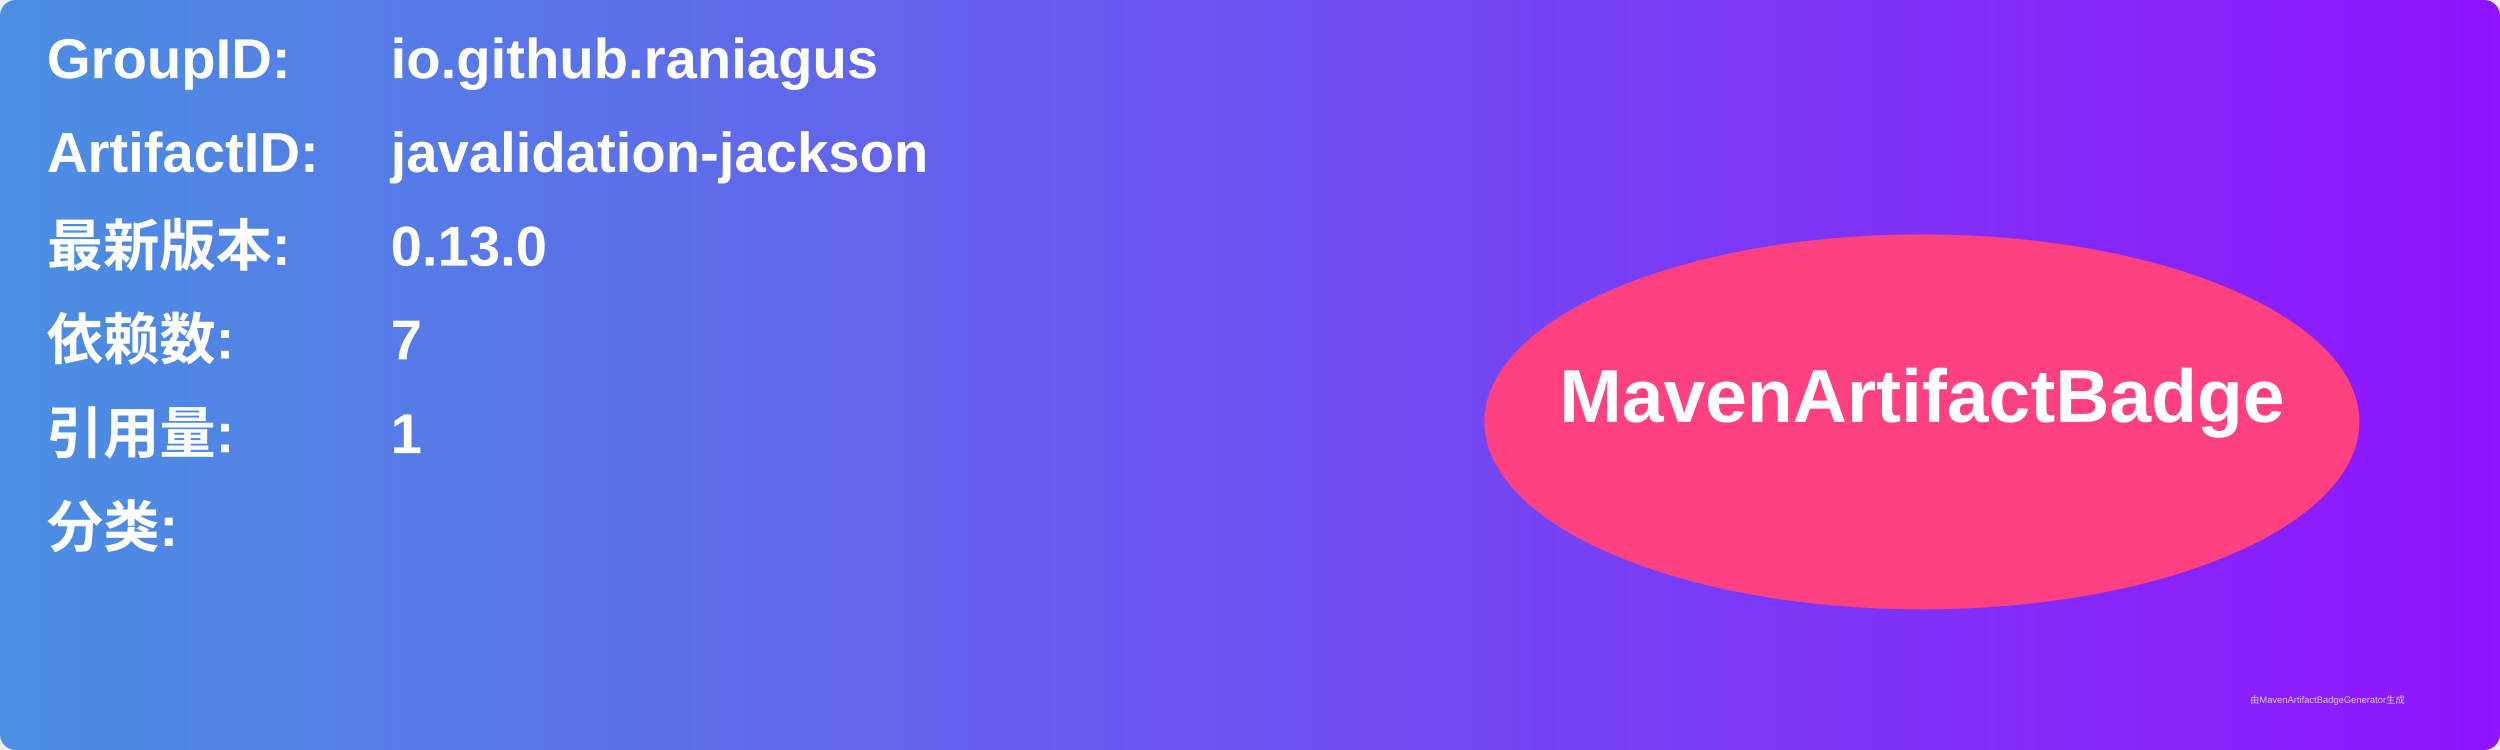
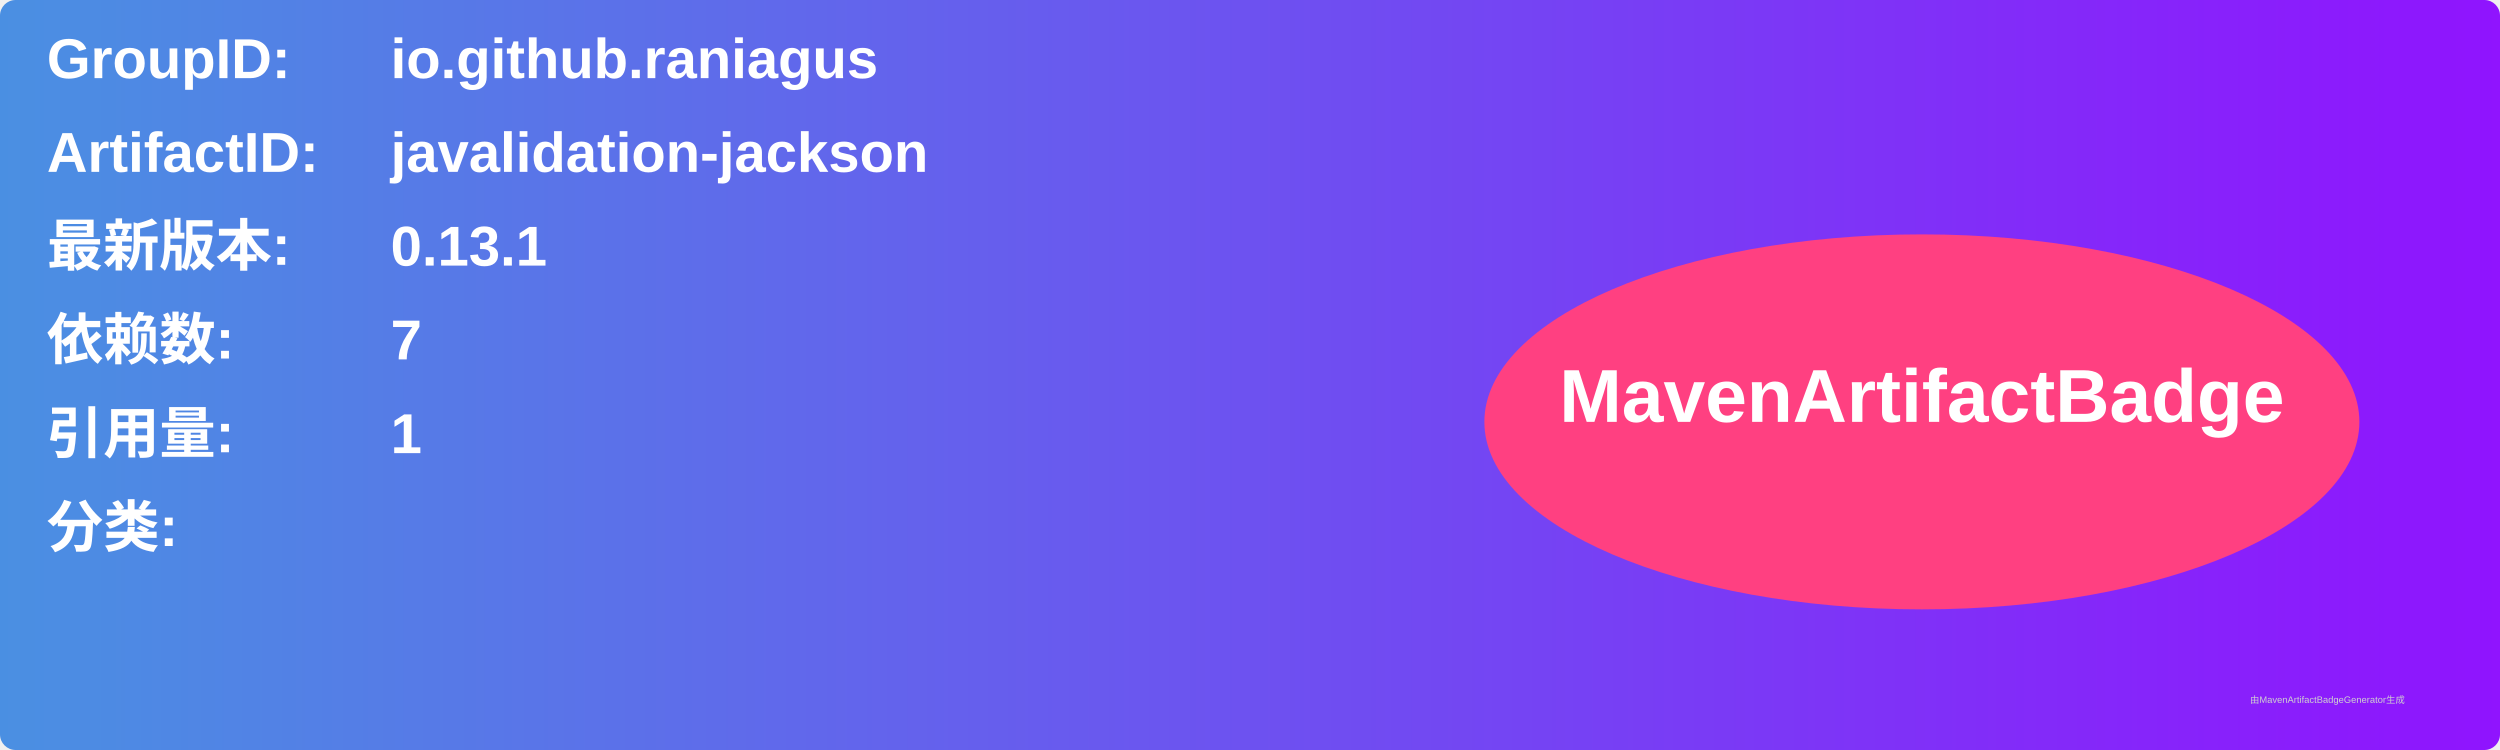
<svg xmlns="http://www.w3.org/2000/svg" width="800" height="240" viewBox="0 0 800 240">
  <linearGradient id="grad" x1="0%" y1="0%" x2="100%" y2="0%">
    <stop offset="0%" stop-color="#4a90e2" />
    <stop offset="100%" stop-color="#9013fe" />
  </linearGradient>
  <rect width="100%" height="100%" rx="5" ry="5" fill="url(#grad)" />
  <g transform="translate(15, 15)">
    <text x="0" y="10" font-family="Arial" font-size="18" fill="white" font-weight="bold" width="260">GroupID:</text>
    <text x="110" y="10" font-family="Arial" font-size="18" fill="white" font-weight="bold" width="460">io.github.raniagus</text>
    <text x="0" y="40" font-family="Arial" font-size="18" fill="white" font-weight="bold" width="260">ArtifactID:</text>
    <text x="110" y="40" font-family="Arial" font-size="18" fill="white" font-weight="bold" width="460">javalidation-jackson</text>
    <text x="0" y="70" font-family="Arial" font-size="18" fill="white" font-weight="bold">最新版本:</text>
    <text x="110" y="70" font-family="Arial" font-size="18" fill="white" font-weight="bold">
-       <tspan font-weight="bold">0.13.0</tspan>
+       <tspan font-weight="bold">0.13.1</tspan>
    </text>
    <text x="0" y="100" font-family="Arial" font-size="18" fill="white" font-weight="bold">依赖数: </text>
    <text x="110" y="100" font-family="Arial" font-size="18" fill="white">
      <tspan font-weight="bold">7</tspan>
    </text>
    <text x="0" y="130" font-family="Arial" font-size="18" fill="white" font-weight="bold">引用量: </text>
    <text x="110" y="130" font-family="Arial" font-size="18" fill="white">
      <tspan font-weight="bold">1</tspan>
    </text>
    <text x="0" y="160" font-family="Arial" font-size="18" fill="white" font-weight="bold">分类:</text>
    <text x="10" y="190" font-family="Arial" font-size="10" fill="white">
      <tspan font-weight="bold" />
    </text>
    <ellipse cx="600" cy="120" rx="140" ry="60" fill="#ff4081" />
    <text x="600" y="120" text-anchor="middle" font-family="Arial" font-size="24" fill="white" font-weight="bold">MavenArtifactBadge</text>
  </g>
  <text x="720" y="225" font-family="Arial" font-size="3" fill="#d0d0d0">由MavenArtifactBadgeGenerator生成</text>
</svg>
